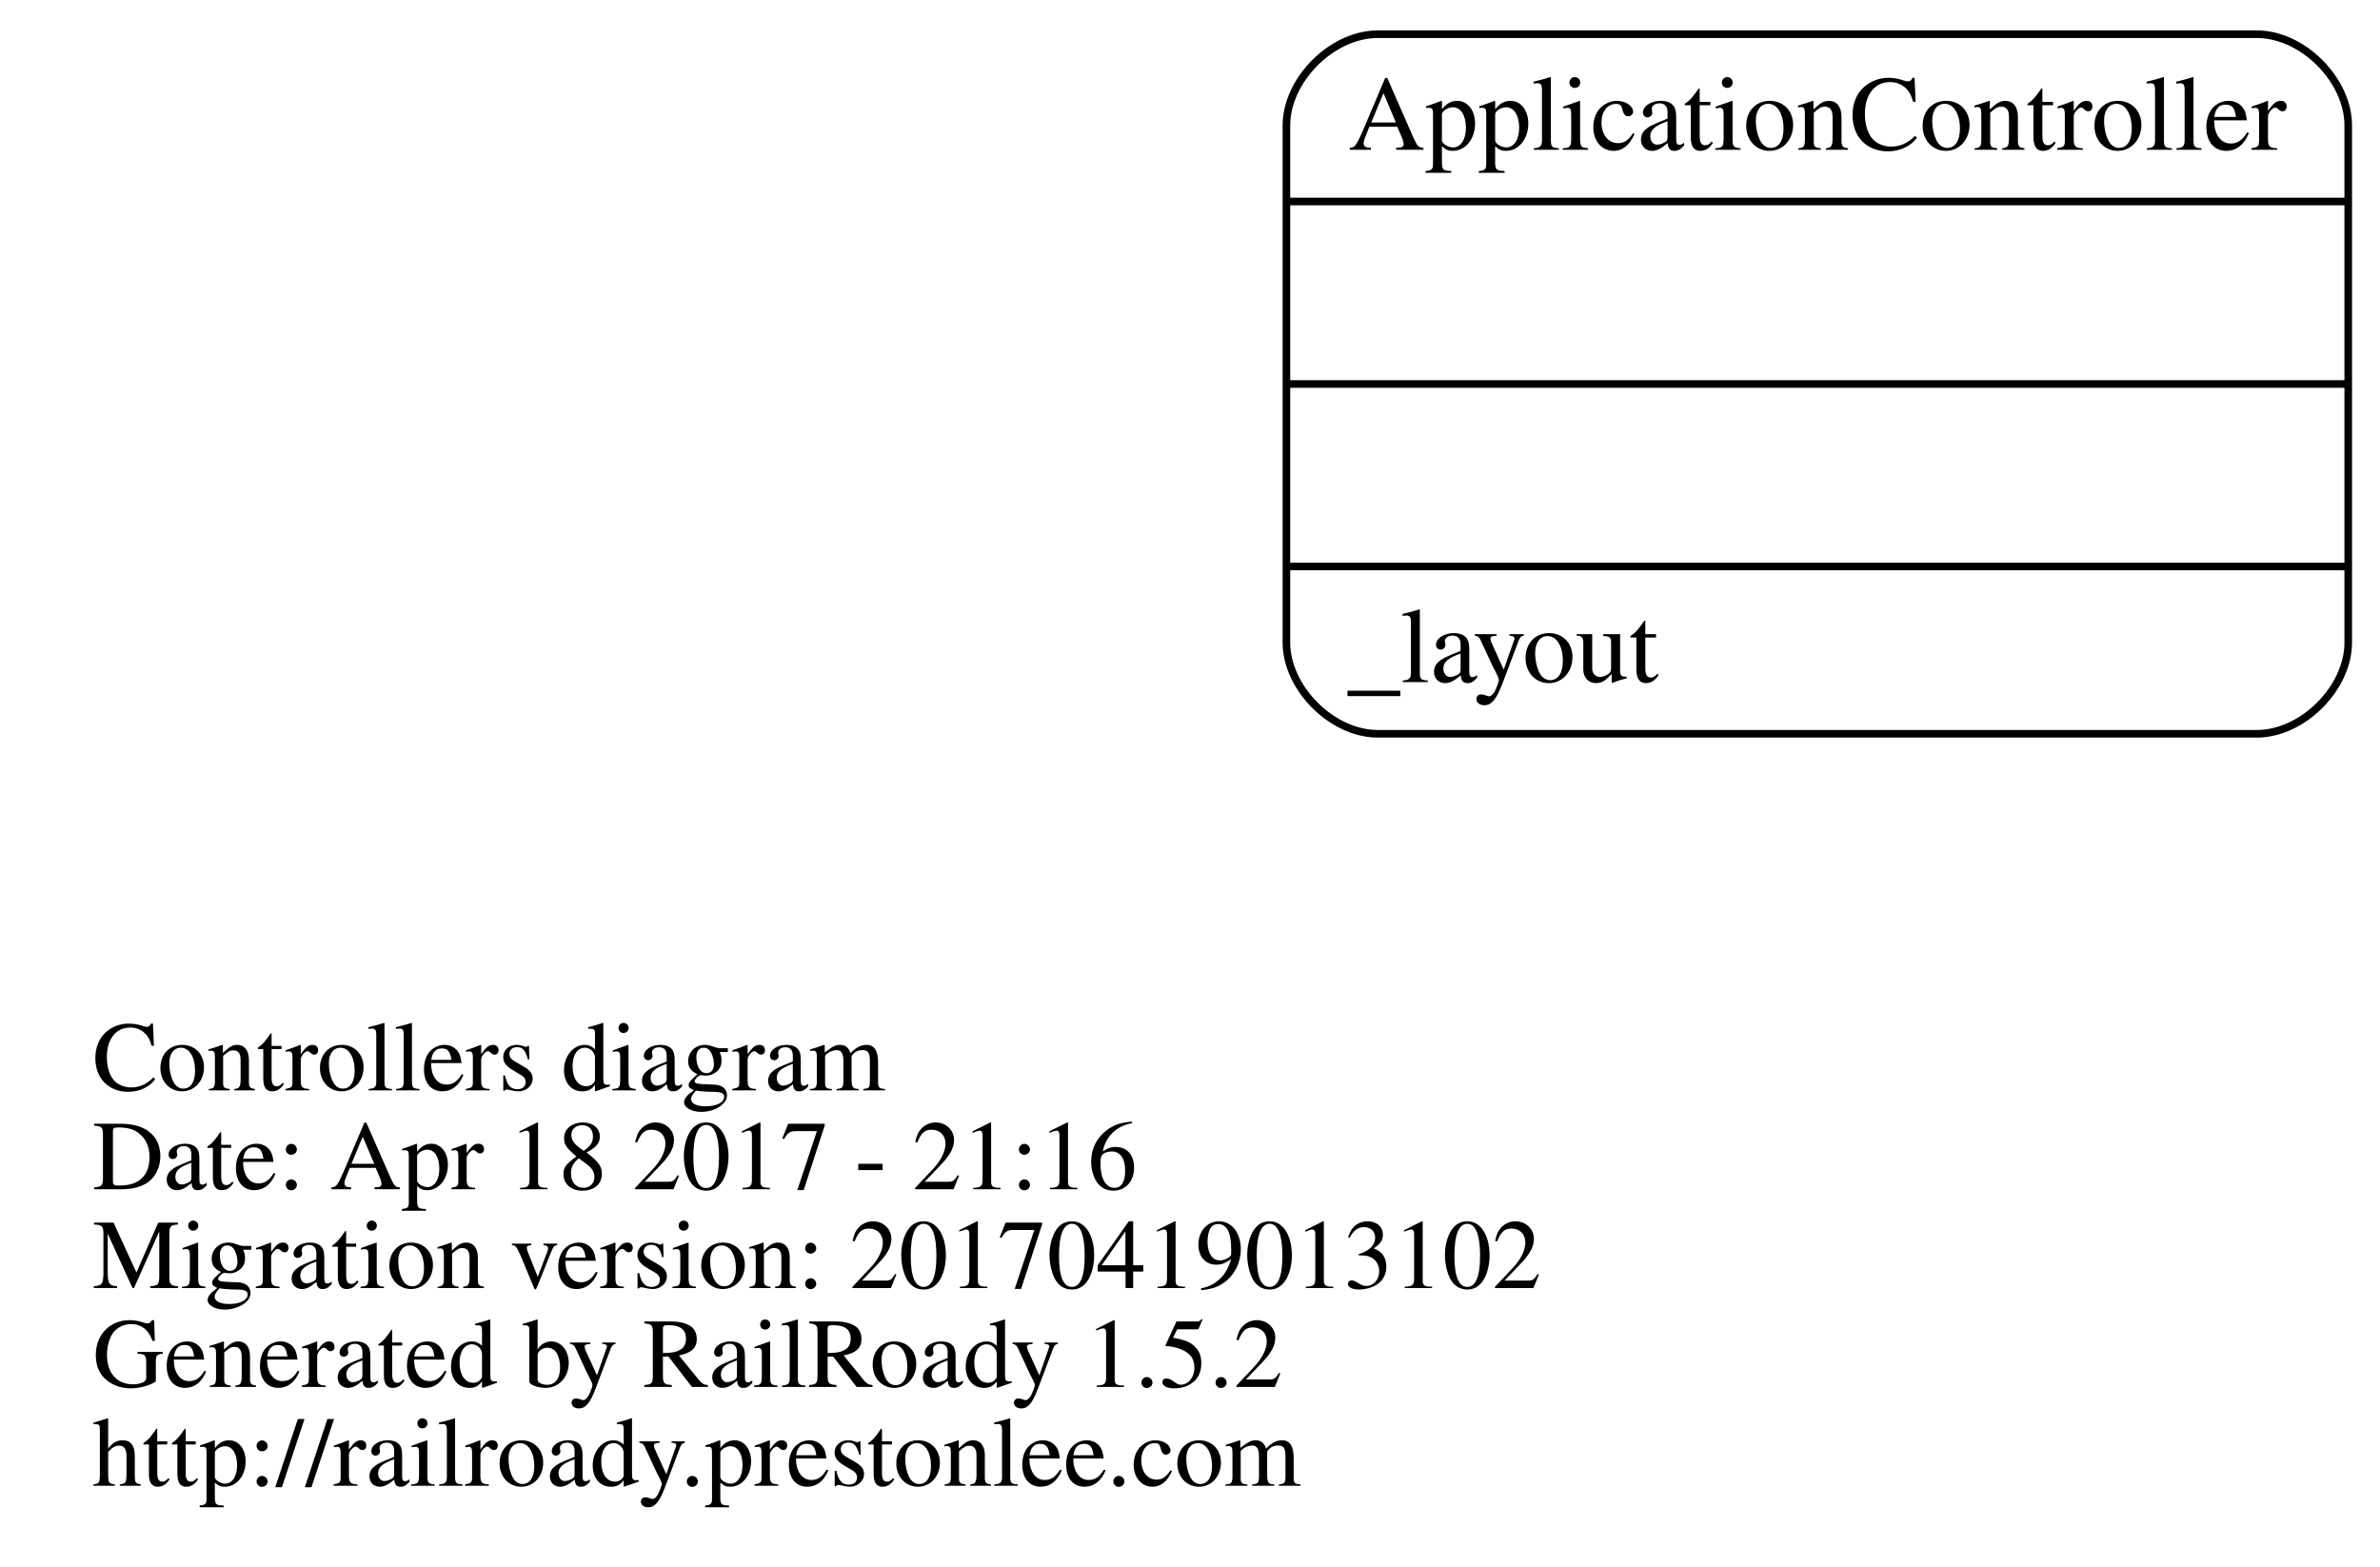
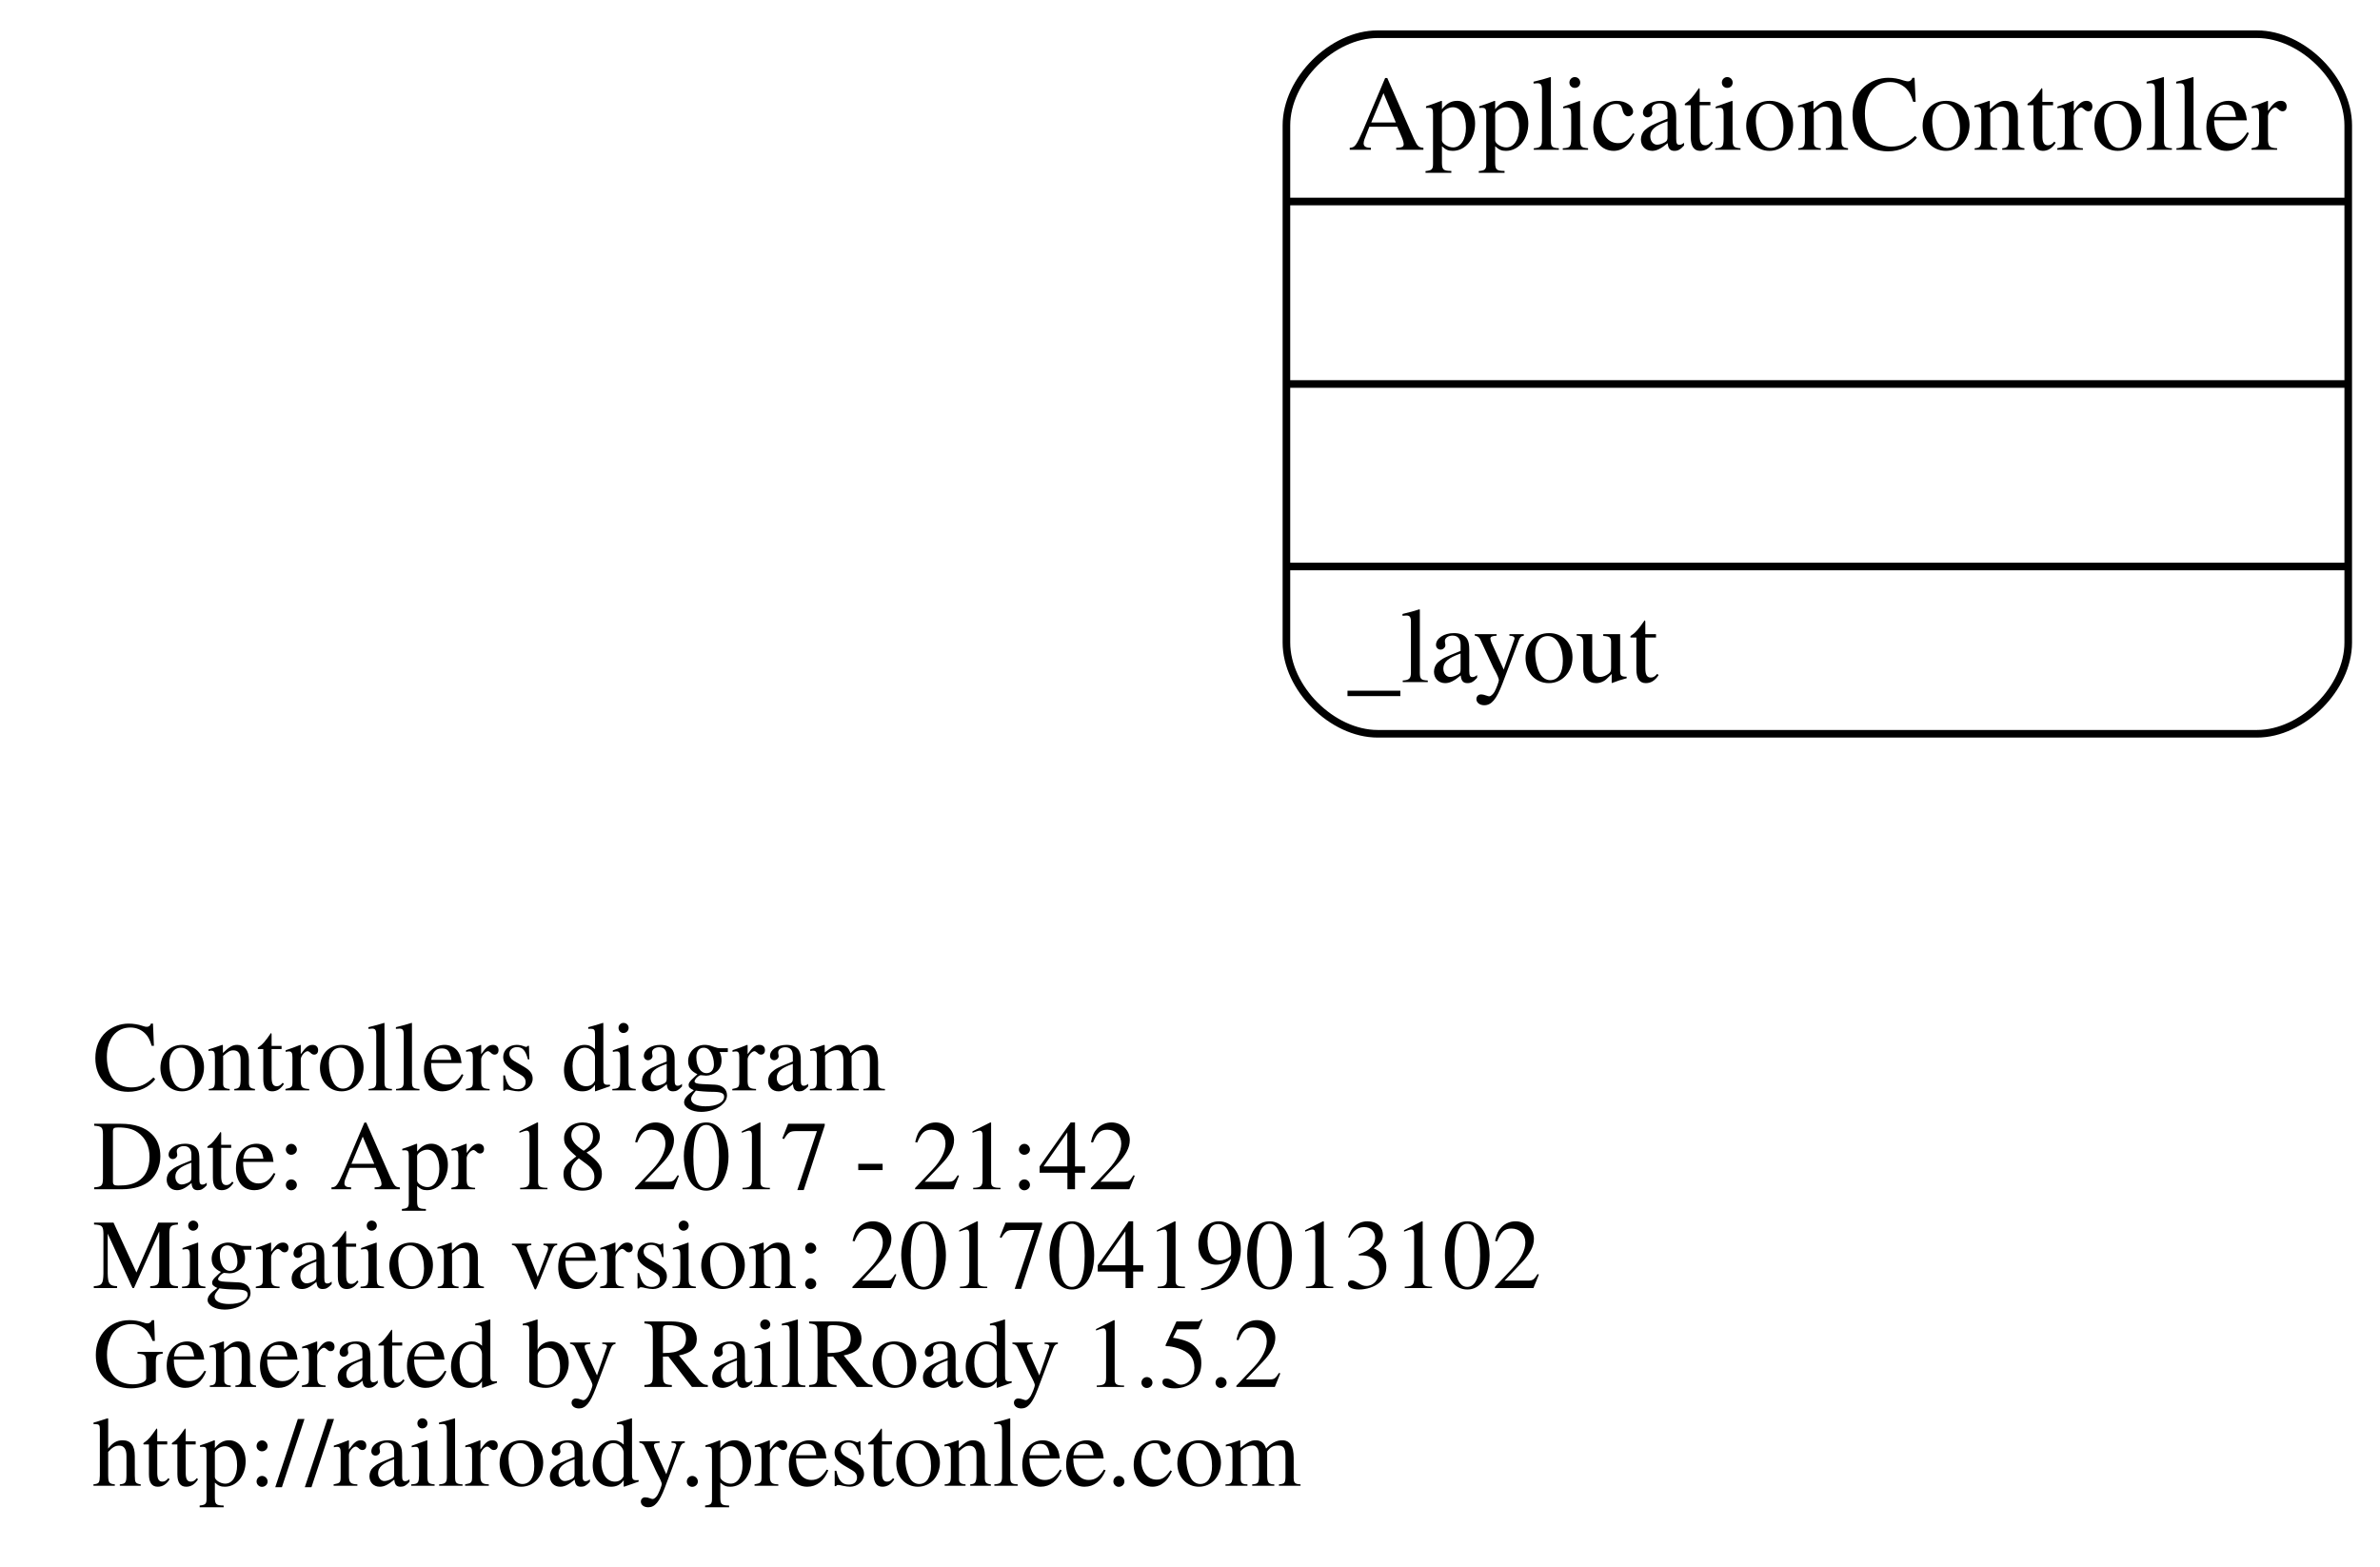
<svg xmlns="http://www.w3.org/2000/svg" width="313pt" height="206pt" viewBox="0.00 0.00 312.64 206.00">
  <g id="graph0" class="graph" transform="scale(1 1) rotate(0) translate(4 202)">
    <polygon fill="transparent" stroke="transparent" points="-4,4 -4,-202 308.642,-202 308.642,4 -4,4" />
    <g id="node1" class="node">
      <text text-anchor="start" x="8" y="-58.6" font-family="Times,serif" font-size="13.00" fill="#000000">Controllers diagram</text>
-       <text text-anchor="start" x="8" y="-45.6" font-family="Times,serif" font-size="13.00" fill="#000000">Date: Apr 18 2017 - 21:16</text>
+       <text text-anchor="start" x="8" y="-45.6" font-family="Times,serif" font-size="13.00" fill="#000000">Date: Apr 18 2017 - 21:42</text>
      <text text-anchor="start" x="8" y="-32.6" font-family="Times,serif" font-size="13.00" fill="#000000">Migration version: 20170419013102</text>
      <text text-anchor="start" x="8" y="-19.6" font-family="Times,serif" font-size="13.00" fill="#000000">Generated by RailRoady 1.5.2</text>
      <text text-anchor="start" x="8" y="-6.6" font-family="Times,serif" font-size="13.00" fill="#000000">http://railroady.prestonlee.com</text>
    </g>
    <g id="node2" class="node">
      <path fill="none" stroke="#000000" d="M177,-105.5C177,-105.5 292.642,-105.5 292.642,-105.5 298.642,-105.5 304.642,-111.5 304.642,-117.5 304.642,-117.5 304.642,-185.5 304.642,-185.5 304.642,-191.5 298.642,-197.5 292.642,-197.5 292.642,-197.5 177,-197.5 177,-197.5 171,-197.5 165,-191.5 165,-185.5 165,-185.5 165,-117.5 165,-117.5 165,-111.5 171,-105.5 177,-105.5" />
      <text text-anchor="middle" x="234.821" y="-182.3" font-family="Times,serif" font-size="14.00" fill="#000000">ApplicationController</text>
      <polyline fill="none" stroke="#000000" points="165,-175.5 304.642,-175.5 " />
      <polyline fill="none" stroke="#000000" points="165,-151.5 304.642,-151.5 " />
      <polyline fill="none" stroke="#000000" points="165,-127.5 304.642,-127.5 " />
      <text text-anchor="start" x="173" y="-112.3" font-family="Times,serif" font-size="14.00" fill="#000000">_layout</text>
    </g>
  </g>
</svg>
